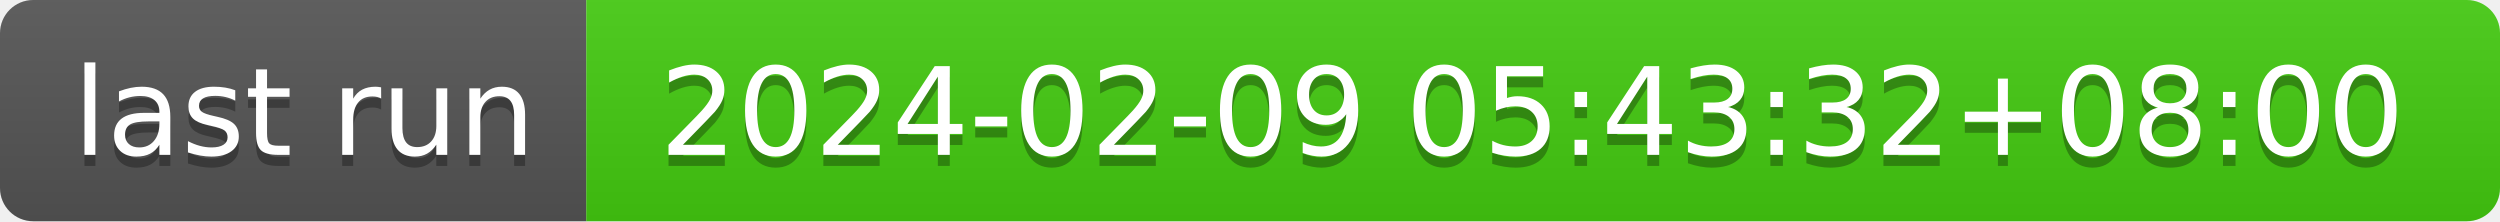
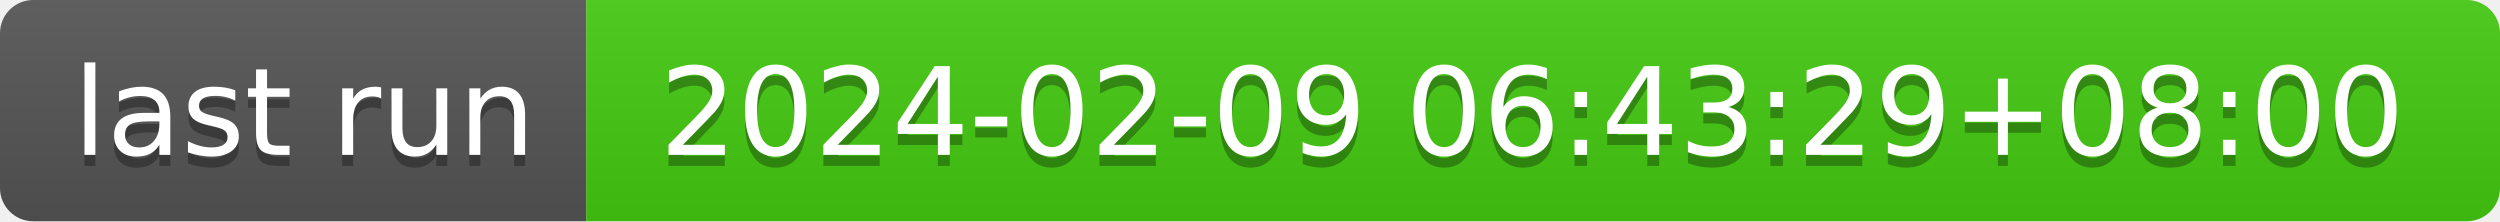
- <svg xmlns="http://www.w3.org/2000/svg" width="226" height="20" role="img" aria-label="last run: 2024-02-09 05:43:32+08:00">
+ <svg xmlns="http://www.w3.org/2000/svg" width="226" height="20" role="img" aria-label="last run: 2024-02-09 06:43:29+08:00">
  <linearGradient id="s" x2="0" y2="100%">
    <stop offset="0" stop-color="#bbb" stop-opacity=".1" />
    <stop offset="1" stop-opacity=".1" />
  </linearGradient>
  <clipPath id="r">
    <rect width="226" height="20" rx="3" fill="#fff" />
  </clipPath>
  <g clip-path="url(#r)">
    <rect width="53" height="20" fill="#555" />
    <rect x="53" width="173" height="20" fill="#4c1" />
    <rect width="226" height="20" fill="url(#s)" />
  </g>
  <g fill="#fff" text-anchor="middle" font-family="Verdana,Geneva,DejaVu Sans,sans-serif" text-rendering="geometricPrecision" font-size="110">
    <text aria-hidden="true" x="275" y="150" fill="#010101" fill-opacity=".3" transform="scale(.1)" textLength="430">last run</text>
    <text x="275" y="140" transform="scale(.1)" fill="#fff" textLength="430">last run</text>
-     <text aria-hidden="true" x="1385" y="150" fill="#010101" fill-opacity=".3" transform="scale(.1)" textLength="1630">2024-02-09 05:43:32+08:00</text>
-     <text x="1385" y="140" transform="scale(.1)" fill="#fff" textLength="1630">2024-02-09 05:43:32+08:00</text>
+     <text aria-hidden="true" x="1385" y="150" fill="#010101" fill-opacity=".3" transform="scale(.1)" textLength="1630">2024-02-09 06:43:29+08:00</text>
+     <text x="1385" y="140" transform="scale(.1)" fill="#fff" textLength="1630">2024-02-09 06:43:29+08:00</text>
  </g>
</svg>
